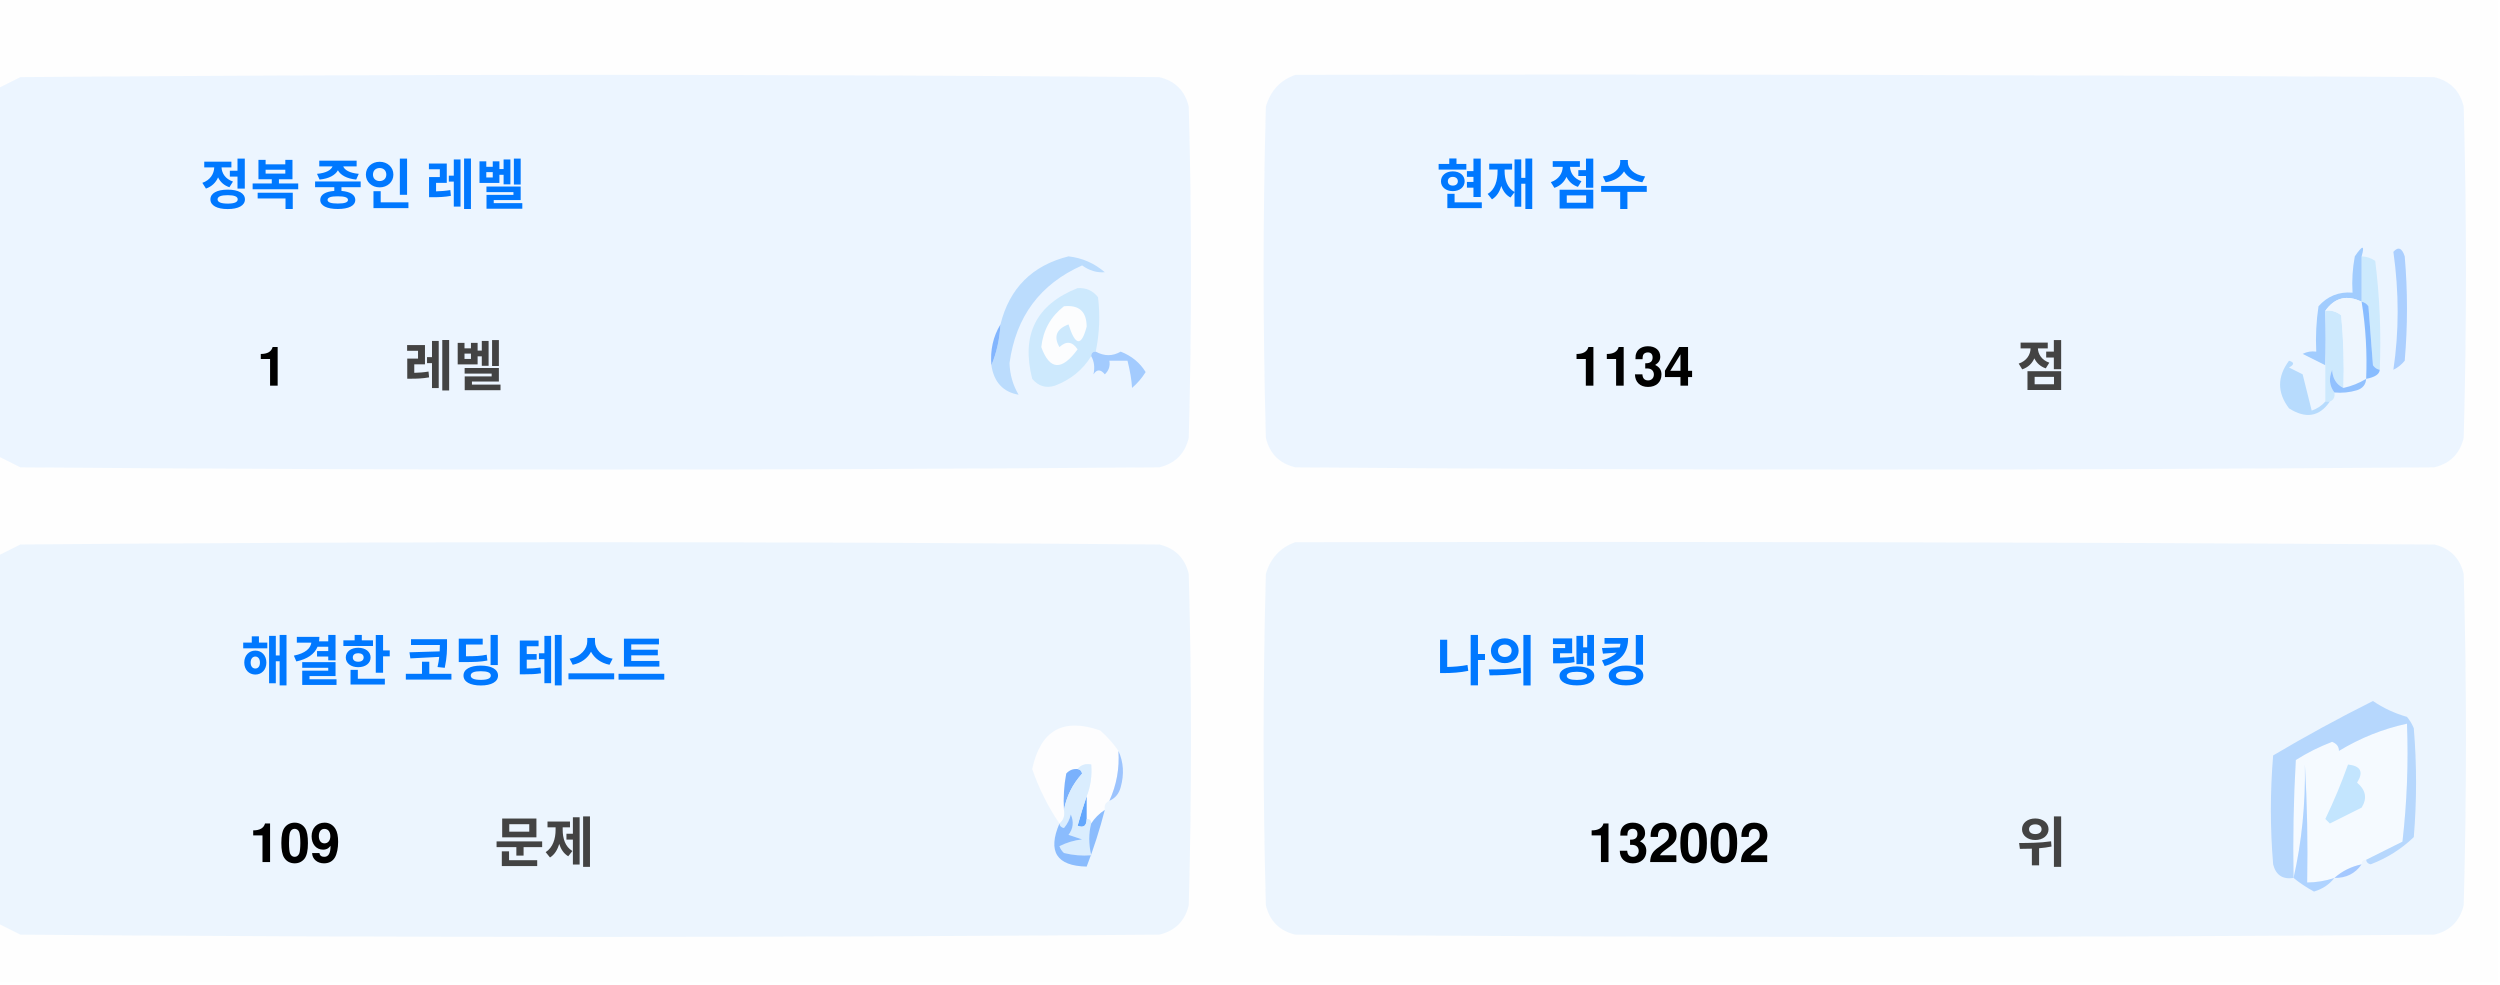
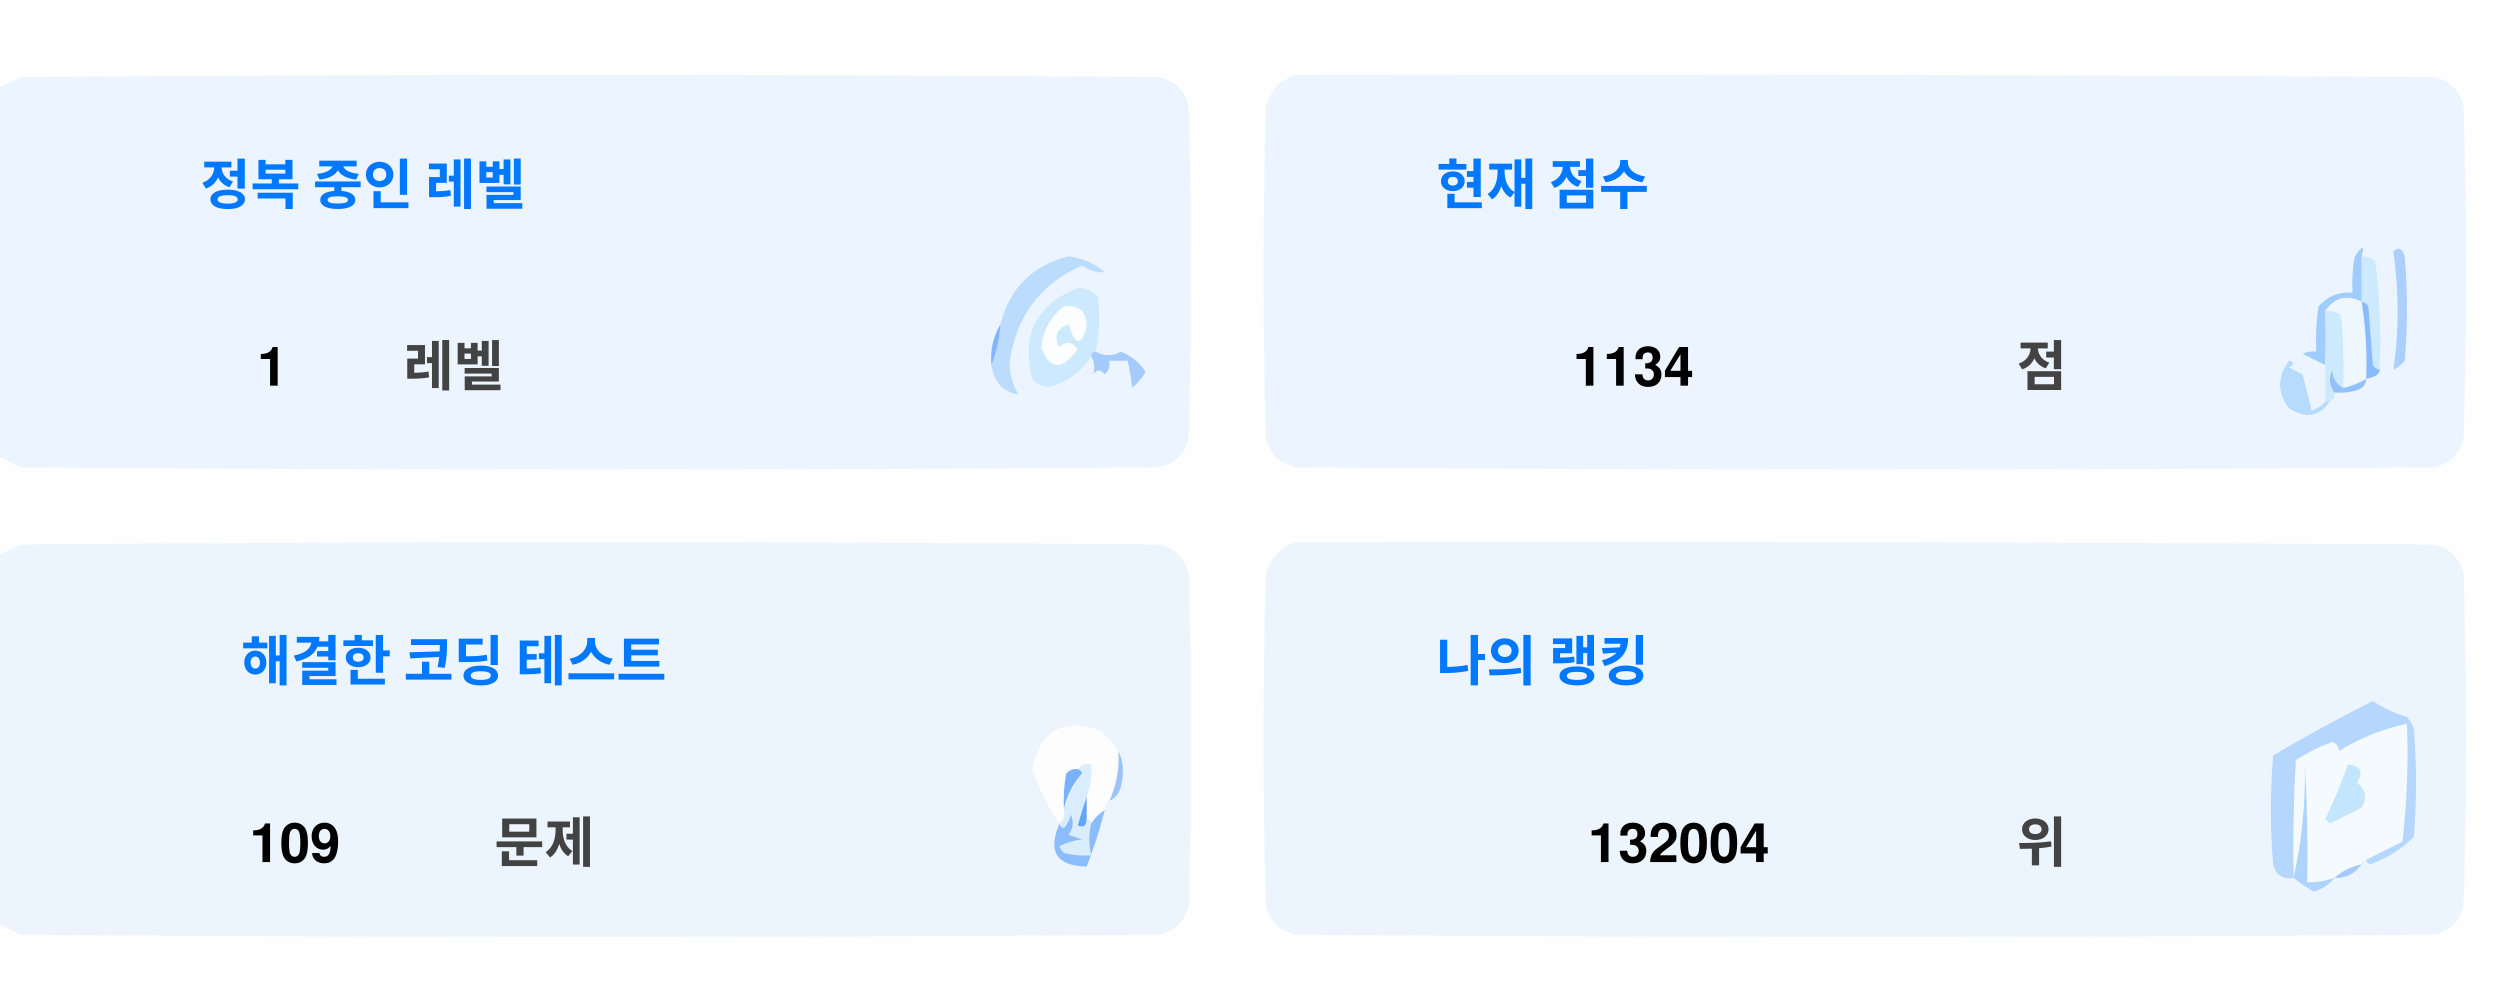
<svg xmlns="http://www.w3.org/2000/svg" version="1.1" width="551px" height="217px" style="shape-rendering:geometricPrecision; text-rendering:geometricPrecision; image-rendering:optimizeQuality; fill-rule:evenodd; clip-rule:evenodd">
  <style>.title {fill: #434343;font-size: 1rem;line-height: 1.5rem;font-weight: bold;font-family: -apple-system, BlinkMacSystemFont, Segoe UI, Helvetica, Arial, sans-serif, Apple Color Emoji, Segoe UI Emoji;}.desc {fill: #434343;font-size: 2.5rem;font-weight: bold;line-height: 1.5rem;font-family: -apple-system, BlinkMacSystemFont, Segoe UI, Helvetica, Arial, sans-serif, Apple Color Emoji, Segoe UI Emoji;}.desc-2 {fill: #434343;font-size: 1rem;font-weight: bold;line-height: 1.5rem;font-family: -apple-system, BlinkMacSystemFont, Segoe UI, Helvetica, Arial, sans-serif, Apple Color Emoji, Segoe UI Emoji;}.text, .desc {animation: twinkling 4s ease-in-out infinite;}@keyframes twinkling {40% { opacity: 1; }50% { opacity: 0.5; }60% { opacity: 1; }70% { opacity: 0.5; }80% { opacity: 1; }}</style>
  <g>
    <path style="opacity:1" fill="#fefefe" d="M -0.5,-0.5 C 183.167,-0.5 366.833,-0.5 550.5,-0.5C 550.5,71.833 550.5,144.167 550.5,216.5C 366.833,216.5 183.167,216.5 -0.5,216.5C -0.5,212.167 -0.5,207.833 -0.5,203.5C 1.14,204.32 2.807,205.153 4.5,206C 88.167,206.667 171.833,206.667 255.5,206C 259,205.167 261.167,203 262,199.5C 262.667,175.167 262.667,150.833 262,126.5C 261.167,123 259,120.833 255.5,120C 171.833,119.333 88.167,119.333 4.5,120C 2.807,120.847 1.14,121.68 -0.5,122.5C -0.5,115.167 -0.5,107.833 -0.5,100.5C 1.14,101.32 2.807,102.153 4.5,103C 88.167,103.667 171.833,103.667 255.5,103C 259,102.167 261.167,100 262,96.5C 262.667,72.167 262.667,47.833 262,23.5C 261.167,20 259,17.833 255.5,17C 171.833,16.333 88.167,16.333 4.5,17C 2.807,17.847 1.14,18.68 -0.5,19.5C -0.5,12.833 -0.5,6.167 -0.5,-0.5 Z" />
  </g>
  <g>
    <path style="opacity:1" fill="#ecf5ff" d="M -0.5,100.5 C -0.5,73.5 -0.5,46.5 -0.5,19.5C 1.14,18.68 2.807,17.847 4.5,17C 88.167,16.333 171.833,16.333 255.5,17C 259,17.833 261.167,20 262,23.5C 262.667,47.833 262.667,72.167 262,96.5C 261.167,100 259,102.167 255.5,103C 171.833,103.667 88.167,103.667 4.5,103C 2.807,102.153 1.14,101.32 -0.5,100.5 Z" />
  </g>
  <g>
    <path style="opacity:1" fill="#ecf5ff" d="M 285.5,16.5 C 369.167,16.333 452.834,16.5 536.5,17C 540,17.833 542.167,20 543,23.5C 543.667,47.833 543.667,72.167 543,96.5C 542.167,100 540,102.167 536.5,103C 452.833,103.667 369.167,103.667 285.5,103C 282,102.167 279.833,100 279,96.5C 278.333,72.167 278.333,47.833 279,23.5C 280.018,19.985 282.185,17.652 285.5,16.5 Z" />
  </g>
  <g>
    <path style="opacity:1" fill="#cdeafd" d="M 520.5,56.5 C 521.583,56.539 522.583,56.873 523.5,57.5C 524.498,65.472 524.831,73.472 524.5,81.5C 523.883,81.389 523.383,81.056 523,80.5C 522.667,76.167 522.333,71.833 522,67.5C 521.617,66.944 521.117,66.611 520.5,66.5C 520.5,63.167 520.5,59.833 520.5,56.5 Z" />
  </g>
  <g>
    <path style="opacity:1" fill="#abcfff" d="M 527.5,55.5 C 528.566,54.308 529.399,54.641 530,56.5C 530.667,64.167 530.667,71.833 530,79.5C 529.311,80.357 528.478,81.023 527.5,81.5C 528.758,73.08 528.758,64.414 527.5,55.5 Z" />
  </g>
  <g>
    <path style="opacity:1" fill="#bbdcfd" d="M 218.5,80.5 C 219.657,77.727 220.324,74.727 220.5,71.5C 222.49,63.51 227.49,58.51 235.5,56.5C 238.528,56.847 241.194,58.014 243.5,60C 241.744,60.141 240.078,59.641 238.5,58.5C 229.247,62.607 223.914,69.773 222.5,80C 222.565,82.526 223.232,84.859 224.5,87C 221.07,86.397 219.07,84.231 218.5,80.5 Z" />
  </g>
  <g>
    <path style="opacity:1" fill="#cde9fd" d="M 241.5,77.5 C 240.833,77.5 240.5,77.833 240.5,78.5C 238.628,81.529 235.961,83.695 232.5,85C 230.536,85.624 228.869,85.124 227.5,83.5C 225.021,73.791 228.354,67.124 237.5,63.5C 239.374,63.39 240.874,64.056 242,65.5C 242.497,69.524 242.331,73.524 241.5,77.5 Z" />
  </g>
  <g>
    <path style="opacity:1" fill="#fcfdfe" d="M 234.5,67.5 C 237.826,67.162 239.493,68.662 239.5,72C 238.334,76.434 237,76.267 235.5,71.5C 232.832,72.515 232.166,74.182 233.5,76.5C 235.017,75.089 236.351,75.256 237.5,77C 234.006,81.771 231.34,81.605 229.5,76.5C 229.904,72.771 231.571,69.771 234.5,67.5 Z" />
  </g>
  <g>
    <path style="opacity:1" fill="#a1ccfe" d="M 520.5,56.5 C 520.5,59.833 520.5,63.167 520.5,66.5C 517.238,64.922 514.572,65.589 512.5,68.5C 512.617,72.81 512.617,76.81 512.5,80.5C 510.86,79.68 509.193,78.847 507.5,78C 508.448,77.517 509.448,77.35 510.5,77.5C 510.335,74.15 510.502,70.817 511,67.5C 512.995,65.253 515.495,64.253 518.5,64.5C 518.336,61.813 518.503,59.146 519,56.5C 520.731,53.969 521.231,53.969 520.5,56.5 Z" />
  </g>
  <g>
    <path style="opacity:1" fill="#cde9fd" d="M 512.5,68.5 C 513.822,68.33 514.989,68.663 516,69.5C 516.499,74.823 516.666,80.156 516.5,85.5C 514.955,84.77 514.122,83.437 514,81.5C 513.22,83.387 513.387,85.054 514.5,86.5C 514.672,87.492 514.338,88.158 513.5,88.5C 513.167,88.5 512.833,88.5 512.5,88.5C 512.5,85.833 512.5,83.167 512.5,80.5C 512.617,76.81 512.617,72.81 512.5,68.5 Z" />
  </g>
  <g>
    <path style="opacity:1" fill="#eef6fe" d="M 520.5,66.5 C 521.407,72.106 521.74,77.773 521.5,83.5C 519.95,84.441 518.284,85.108 516.5,85.5C 516.666,80.156 516.499,74.823 516,69.5C 514.989,68.663 513.822,68.33 512.5,68.5C 514.572,65.589 517.238,64.922 520.5,66.5 Z" />
  </g>
  <g>
    <path style="opacity:1" fill="#88bcff" d="M 520.5,66.5 C 521.117,66.611 521.617,66.944 522,67.5C 522.333,71.833 522.667,76.167 523,80.5C 523.383,81.056 523.883,81.389 524.5,81.5C 524.445,82.469 523.445,83.136 521.5,83.5C 521.74,77.773 521.407,72.106 520.5,66.5 Z" />
  </g>
  <g>
    <path style="opacity:1" fill="#82b5fe" d="M 220.5,71.5 C 220.324,74.727 219.657,77.727 218.5,80.5C 218.215,77.171 218.882,74.171 220.5,71.5 Z" />
  </g>
  <g>
    <path style="opacity:1" fill="#a3cbfe" d="M 240.5,78.5 C 240.5,77.833 240.833,77.5 241.5,77.5C 243.391,78.536 245.224,78.536 247,77.5C 249.391,78.429 251.225,79.929 252.5,82C 251.681,83.319 250.681,84.486 249.5,85.5C 249.409,83.777 249.075,81.777 248.5,79.5C 247.167,79.5 245.833,79.5 244.5,79.5C 244.719,80.675 244.386,81.675 243.5,82.5C 242.575,81.359 241.741,81.359 241,82.5C 241.331,80.981 241.164,79.648 240.5,78.5 Z" />
  </g>
  <g>
    <path style="opacity:1" fill="#b7dbfd" d="M 512.5,88.5 C 512.833,88.5 513.167,88.5 513.5,88.5C 511.199,91.857 508.199,92.357 504.5,90C 501.872,86.535 501.872,83.035 504.5,79.5C 505.696,79.846 505.696,80.346 504.5,81C 505.5,81.5 506.5,82 507.5,82.5C 508.167,85.167 508.833,87.833 509.5,90.5C 510.739,90.058 511.739,89.391 512.5,88.5 Z" />
  </g>
  <g>
    <path style="opacity:1" fill="#92c1fe" d="M 516.5,85.5 C 518.284,85.108 519.95,84.441 521.5,83.5C 521.423,84.75 520.756,85.583 519.5,86C 517.866,86.493 516.199,86.66 514.5,86.5C 513.387,85.054 513.22,83.387 514,81.5C 514.122,83.437 514.955,84.77 516.5,85.5 Z" />
  </g>
  <g>
    <path style="opacity:1" fill="#ecf5fe" d="M -0.5,203.5 C -0.5,176.5 -0.5,149.5 -0.5,122.5C 1.14,121.68 2.807,120.847 4.5,120C 88.167,119.333 171.833,119.333 255.5,120C 259,120.833 261.167,123 262,126.5C 262.667,150.833 262.667,175.167 262,199.5C 261.167,203 259,205.167 255.5,206C 171.833,206.667 88.167,206.667 4.5,206C 2.807,205.153 1.14,204.32 -0.5,203.5 Z" />
  </g>
  <g>
    <path style="opacity:1" fill="#ecf5fe" d="M 285.5,119.5 C 369.167,119.333 452.834,119.5 536.5,120C 540,120.833 542.167,123 543,126.5C 543.667,150.833 543.667,175.167 543,199.5C 542.167,203 540,205.167 536.5,206C 452.833,206.667 369.167,206.667 285.5,206C 282,205.167 279.833,203 279,199.5C 278.333,175.167 278.333,150.833 279,126.5C 280.018,122.985 282.185,120.652 285.5,119.5 Z" />
  </g>
  <g>
    <path style="opacity:1" fill="#fdfdfe" d="M 246.5,165.5 C 246.758,169.367 246.092,173.034 244.5,176.5C 243.662,176.842 243.328,177.508 243.5,178.5C 242.272,179.306 241.272,180.306 240.5,181.5C 240.5,180.833 240.167,180.5 239.5,180.5C 239.5,178.833 239.5,177.167 239.5,175.5C 240.369,173.283 240.702,170.95 240.5,168.5C 239.209,168.263 238.209,168.596 237.5,169.5C 236.504,169.414 235.671,169.748 235,170.5C 234.503,173.146 234.336,175.813 234.5,178.5C 234.737,179.791 234.404,180.791 233.5,181.5C 230.986,177.806 228.986,173.806 227.5,169.5C 229.309,160.957 234.309,158.124 242.5,161C 244.07,162.397 245.404,163.897 246.5,165.5 Z" />
  </g>
  <g>
    <path style="opacity:1" fill="#f5faff" d="M 521.5,189.5 C 520.833,189.5 520.5,189.833 520.5,190.5C 518.181,190.992 516.181,191.992 514.5,193.5C 512.565,194.15 510.565,194.483 508.5,194.5C 508.666,185.827 508.5,177.16 508,168.5C 508.141,177.227 507.308,185.56 505.5,193.5C 505.334,184.827 505.5,176.16 506,167.5C 508.527,165.903 511.194,164.57 514,163.5C 515.011,163.892 515.511,164.559 515.5,165.5C 520.21,162.641 525.21,160.641 530.5,159.5C 530.831,168.192 530.498,176.859 529.5,185.5C 526.807,186.847 524.14,188.18 521.5,189.5 Z" />
  </g>
  <g>
    <path style="opacity:1" fill="#b6d7fd" d="M 521.5,189.5 C 524.14,188.18 526.807,186.847 529.5,185.5C 530.498,176.859 530.831,168.192 530.5,159.5C 525.21,160.641 520.21,162.641 515.5,165.5C 515.511,164.559 515.011,163.892 514,163.5C 511.194,164.57 508.527,165.903 506,167.5C 505.5,176.16 505.334,184.827 505.5,193.5C 503.089,193.863 501.589,192.863 501,190.5C 500.333,182.5 500.333,174.5 501,166.5C 508.173,162.246 515.507,158.246 523,154.5C 525.304,156.068 527.804,157.235 530.5,158C 531.126,158.75 531.626,159.584 532,160.5C 532.667,168.5 532.667,176.5 532,184.5C 529.292,187.111 526.125,189.111 522.5,190.5C 521.893,190.376 521.56,190.043 521.5,189.5 Z" />
  </g>
  <g>
    <path style="opacity:1" fill="#c3e5fe" d="M 517.5,168.5 C 520.317,168.801 520.984,170.134 519.5,172.5C 521.439,174.122 521.772,175.956 520.5,178C 518.167,179.167 515.833,180.333 513.5,181.5C 513.167,181.167 512.833,180.833 512.5,180.5C 514.414,176.515 516.081,172.515 517.5,168.5 Z" />
  </g>
  <g>
    <path style="opacity:1" fill="#7ab1fc" d="M 237.5,169.5 C 238.043,169.56 238.376,169.893 238.5,170.5C 236.395,172.836 235.062,175.503 234.5,178.5C 234.336,175.813 234.503,173.146 235,170.5C 235.671,169.748 236.504,169.414 237.5,169.5 Z" />
  </g>
  <g>
    <path style="opacity:1" fill="#afd3ff" d="M 514.5,193.5 C 513.378,194.947 511.878,195.947 510,196.5C 508.348,195.601 506.848,194.601 505.5,193.5C 507.308,185.56 508.141,177.227 508,168.5C 508.5,177.16 508.666,185.827 508.5,194.5C 510.565,194.483 512.565,194.15 514.5,193.5 Z" />
  </g>
  <g>
    <path style="opacity:1" fill="#9cc3fd" d="M 246.5,165.5 C 247.634,167.966 247.801,170.633 247,173.5C 246.623,174.942 245.79,175.942 244.5,176.5C 246.092,173.034 246.758,169.367 246.5,165.5 Z" />
  </g>
  <g>
    <path style="opacity:1" fill="#62a6fc" d="M 239.5,175.5 C 239.5,177.167 239.5,178.833 239.5,180.5C 239.483,182.028 238.816,182.528 237.5,182C 238.117,179.723 238.784,177.556 239.5,175.5 Z" />
  </g>
  <g>
    <path style="opacity:1" fill="#daedfe" d="M 237.5,169.5 C 238.209,168.596 239.209,168.263 240.5,168.5C 240.702,170.95 240.369,173.283 239.5,175.5C 238.784,177.556 238.117,179.723 237.5,182C 238.816,182.528 239.483,182.028 239.5,180.5C 240.167,180.5 240.5,180.833 240.5,181.5C 239.918,183.669 239.918,186.002 240.5,188.5C 238.473,188.662 236.473,188.495 234.5,188C 234.043,187.586 233.709,187.086 233.5,186.5C 235.078,185.702 236.744,185.202 238.5,185C 237.5,184.667 236.5,184.333 235.5,184C 236.554,182.612 236.72,181.112 236,179.5C 235.751,180.624 235.251,181.624 234.5,182.5C 233.893,182.376 233.56,182.043 233.5,181.5C 234.404,180.791 234.737,179.791 234.5,178.5C 235.062,175.503 236.395,172.836 238.5,170.5C 238.376,169.893 238.043,169.56 237.5,169.5 Z" />
  </g>
  <g>
    <path style="opacity:1" fill="#8bbcfd" d="M 243.5,178.5 C 242.395,182.803 241.062,186.969 239.5,191C 232.857,190.847 230.857,187.68 233.5,181.5C 233.56,182.043 233.893,182.376 234.5,182.5C 235.251,181.624 235.751,180.624 236,179.5C 236.72,181.112 236.554,182.612 235.5,184C 236.5,184.333 237.5,184.667 238.5,185C 236.744,185.202 235.078,185.702 233.5,186.5C 233.709,187.086 234.043,187.586 234.5,188C 236.473,188.495 238.473,188.662 240.5,188.5C 239.918,186.002 239.918,183.669 240.5,181.5C 241.272,180.306 242.272,179.306 243.5,178.5 Z" />
  </g>
  <g>
    <path style="opacity:1" fill="#a4c8ff" d="M 520.5,190.5 C 519.089,192.539 517.089,193.539 514.5,193.5C 516.181,191.992 518.181,190.992 520.5,190.5 Z" />
  </g>
  <text text-anchor="middle" x="80" y="45" class="title" style="fill:#0078ff;" stroke="#none" stroke-width="1">정복 중인 레벨</text>
  <text text-anchor="middle" x="60" y="85" class="desc" style="fill:#000000;" stroke="#none" stroke-width="1">1</text>
  <text text-anchor="middle" x="100" y="85" class="desc-2" style="fill:#434343;" stroke="#none" stroke-width="1">레벨</text>
  <text text-anchor="middle" x="340" y="45" class="title" style="fill:#0078ff;" stroke="#none" stroke-width="1">현재 점수</text>
  <text text-anchor="middle" x="360" y="85" class="desc" style="fill:#000000;" stroke="#none" stroke-width="1">1134</text>
  <text text-anchor="middle" x="450" y="85" class="desc-2" style="fill:#434343;" stroke="#none" stroke-width="1">점</text>
  <text text-anchor="middle" x="100" y="150" class="title" style="fill:#0078ff;" stroke="#none" stroke-width="1">해결한 코딩 테스트</text>
  <text text-anchor="middle" x="65" y="190" class="desc" style="fill:#000000;" stroke="#none" stroke-width="1">109</text>
  <text text-anchor="middle" x="120" y="190" class="desc-2" style="fill:#434343;" stroke="#none" stroke-width="1">문제</text>
  <text text-anchor="middle" x="340" y="150" class="title" style="fill:#0078ff;" stroke="#none" stroke-width="1">나의 랭킹</text>
-   <text text-anchor="middle" x="370" y="190" class="desc" style="fill:#000000;" stroke="#none" stroke-width="1">132002</text>
+   <text text-anchor="middle" x="370" y="190" class="desc" style="fill:#000000;" stroke="#none" stroke-width="1">132004</text>
  <text text-anchor="middle" x="450" y="190" class="desc-2" style="fill:#434343;" stroke="#none" stroke-width="1">위</text>
</svg>
